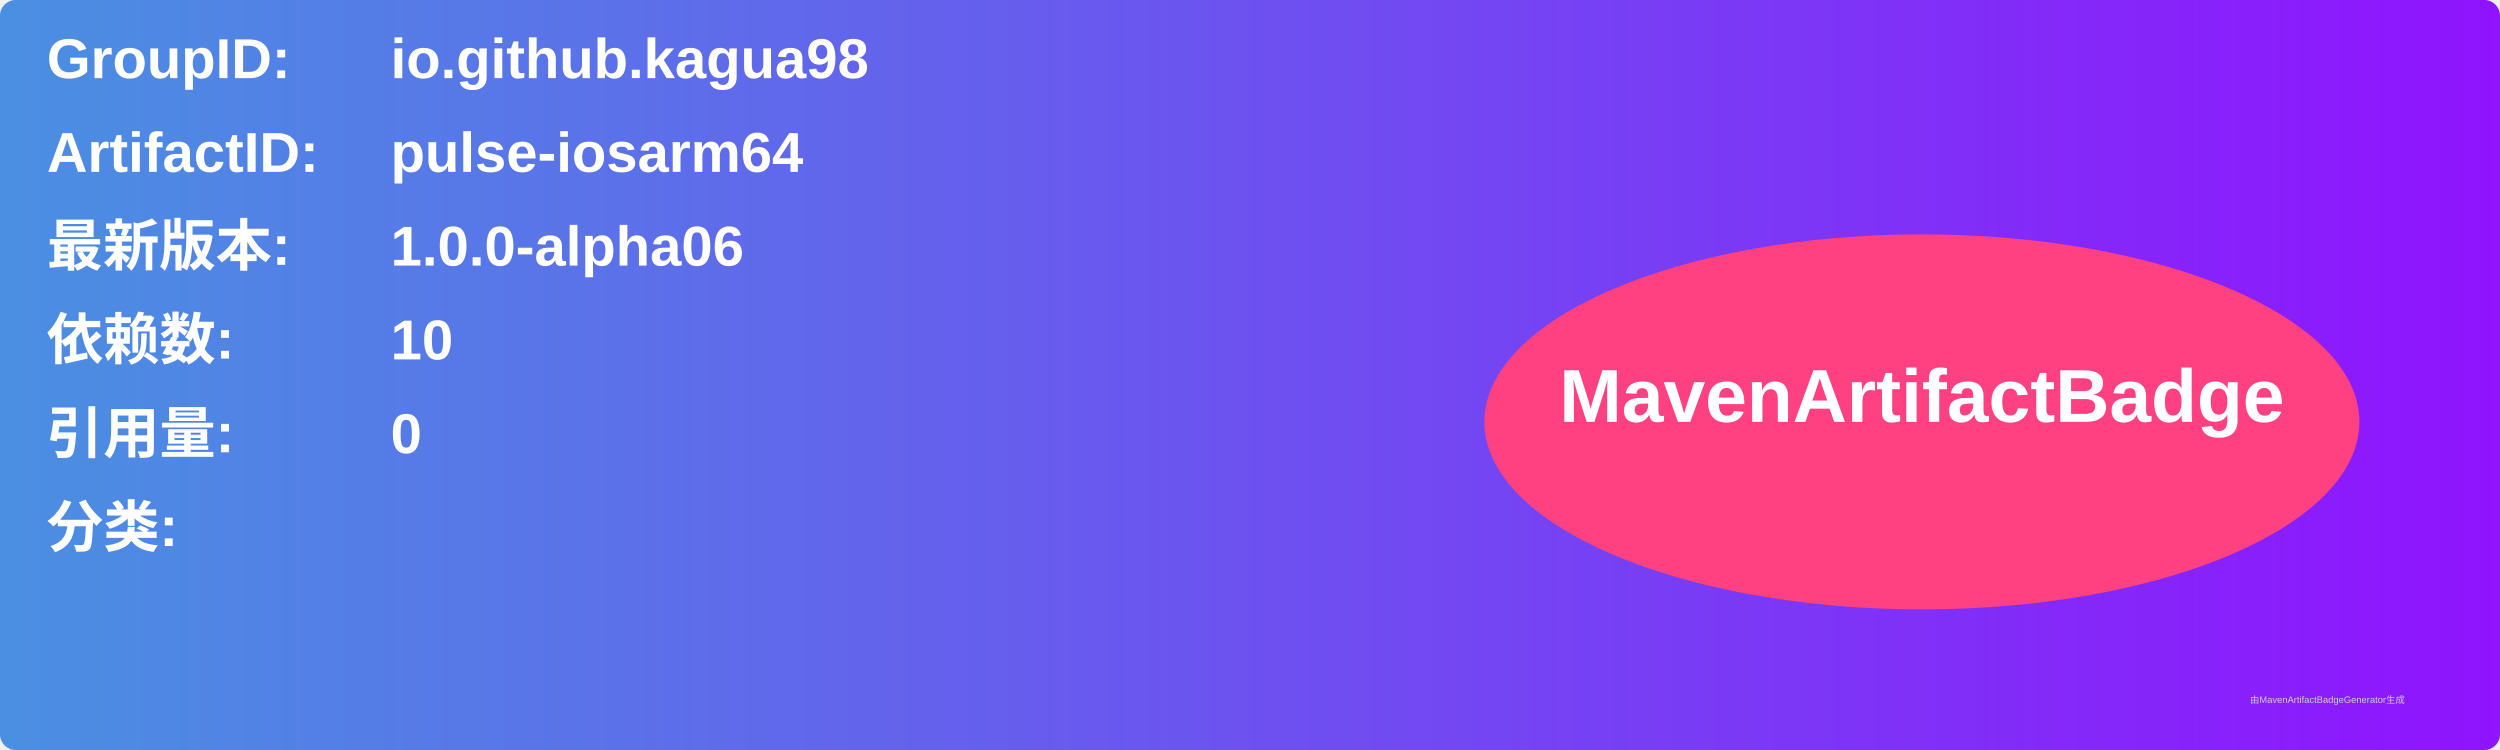
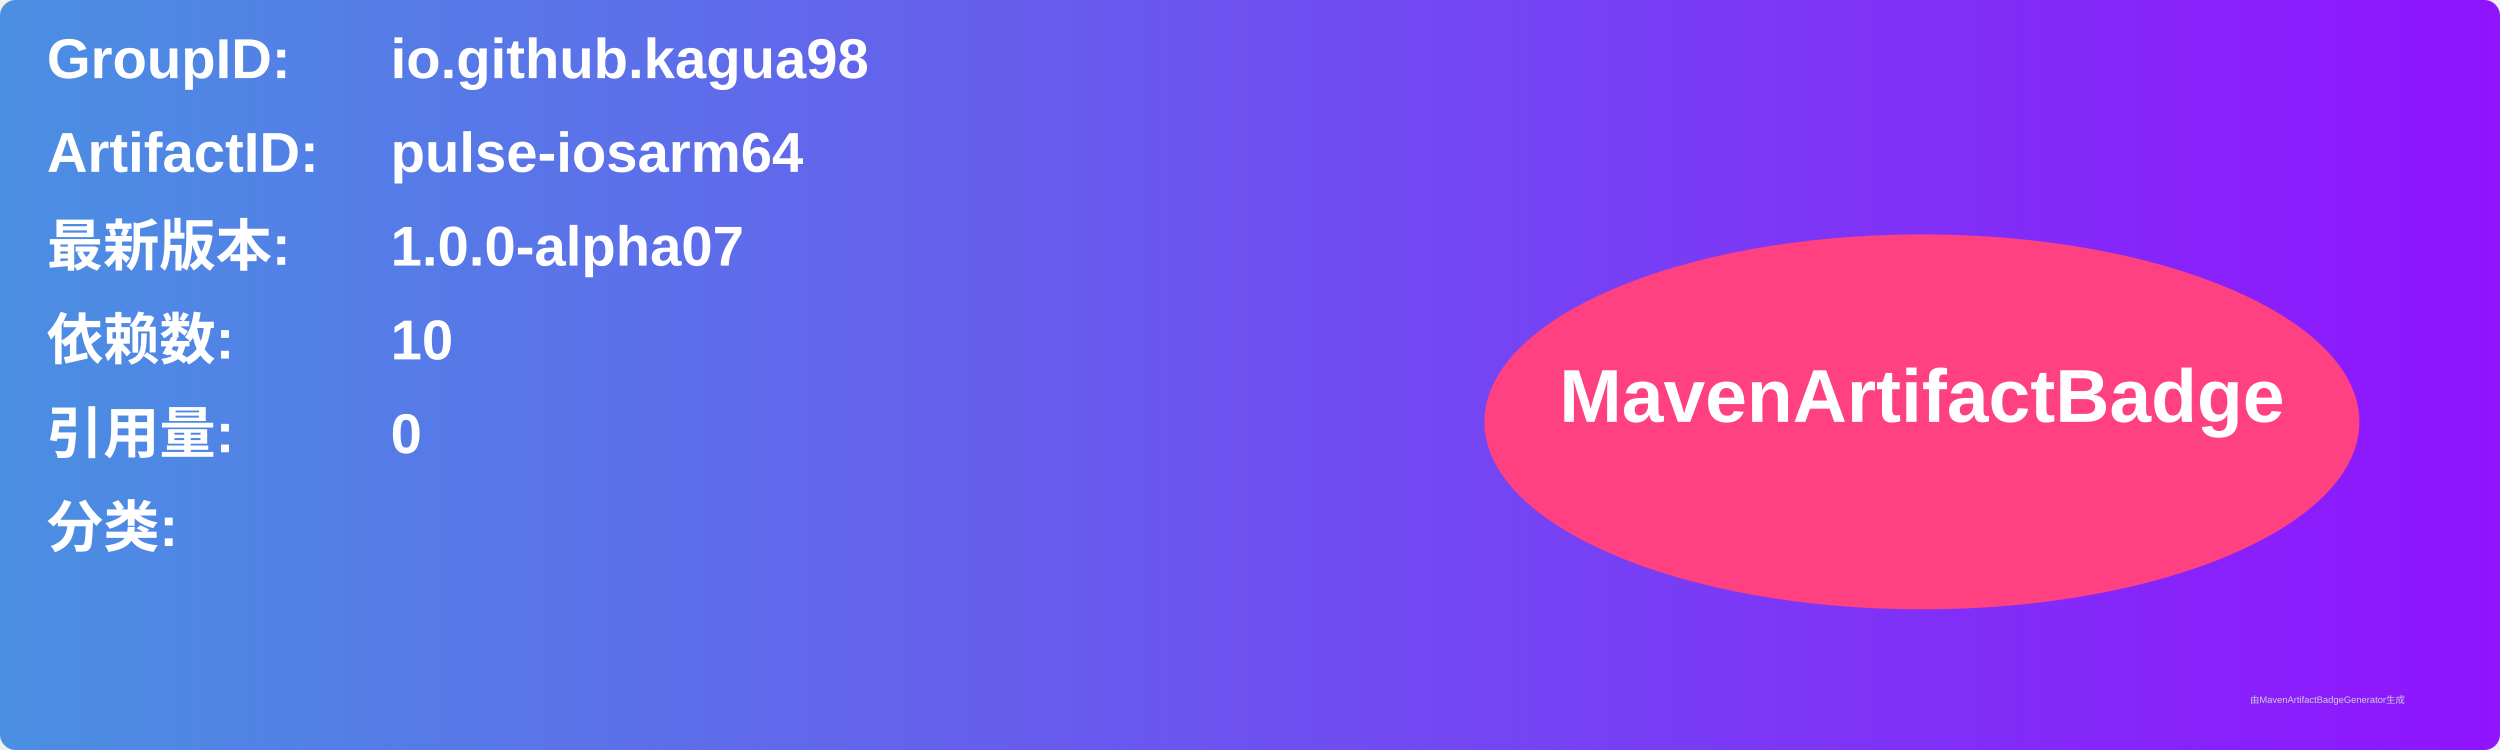
<svg xmlns="http://www.w3.org/2000/svg" width="800" height="240" viewBox="0 0 800 240">
  <linearGradient id="grad" x1="0%" y1="0%" x2="100%" y2="0%">
    <stop offset="0%" stop-color="#4a90e2" />
    <stop offset="100%" stop-color="#9013fe" />
  </linearGradient>
  <rect width="100%" height="100%" rx="5" ry="5" fill="url(#grad)" />
  <g transform="translate(15, 15)">
    <text x="0" y="10" font-family="Arial" font-size="18" fill="white" font-weight="bold" width="260">GroupID:</text>
    <text x="110" y="10" font-family="Arial" font-size="18" fill="white" font-weight="bold" width="460">io.github.kagua98</text>
    <text x="0" y="40" font-family="Arial" font-size="18" fill="white" font-weight="bold" width="260">ArtifactID:</text>
    <text x="110" y="40" font-family="Arial" font-size="18" fill="white" font-weight="bold" width="460">pulse-iosarm64</text>
    <text x="0" y="70" font-family="Arial" font-size="18" fill="white" font-weight="bold">最新版本:</text>
    <text x="110" y="70" font-family="Arial" font-size="18" fill="white" font-weight="bold">
-       <tspan font-weight="bold">1.0.0-alpha06</tspan>
+       <tspan font-weight="bold">1.0.0-alpha07</tspan>
    </text>
    <text x="0" y="100" font-family="Arial" font-size="18" fill="white" font-weight="bold">依赖数: </text>
    <text x="110" y="100" font-family="Arial" font-size="18" fill="white">
      <tspan font-weight="bold">10</tspan>
    </text>
    <text x="0" y="130" font-family="Arial" font-size="18" fill="white" font-weight="bold">引用量: </text>
    <text x="110" y="130" font-family="Arial" font-size="18" fill="white">
      <tspan font-weight="bold">0</tspan>
    </text>
    <text x="0" y="160" font-family="Arial" font-size="18" fill="white" font-weight="bold">分类:</text>
    <text x="10" y="190" font-family="Arial" font-size="10" fill="white">
      <tspan font-weight="bold" />
    </text>
    <ellipse cx="600" cy="120" rx="140" ry="60" fill="#ff4081" />
    <text x="600" y="120" text-anchor="middle" font-family="Arial" font-size="24" fill="white" font-weight="bold">MavenArtifactBadge</text>
  </g>
  <text x="720" y="225" font-family="Arial" font-size="3" fill="#d0d0d0">由MavenArtifactBadgeGenerator生成</text>
</svg>
